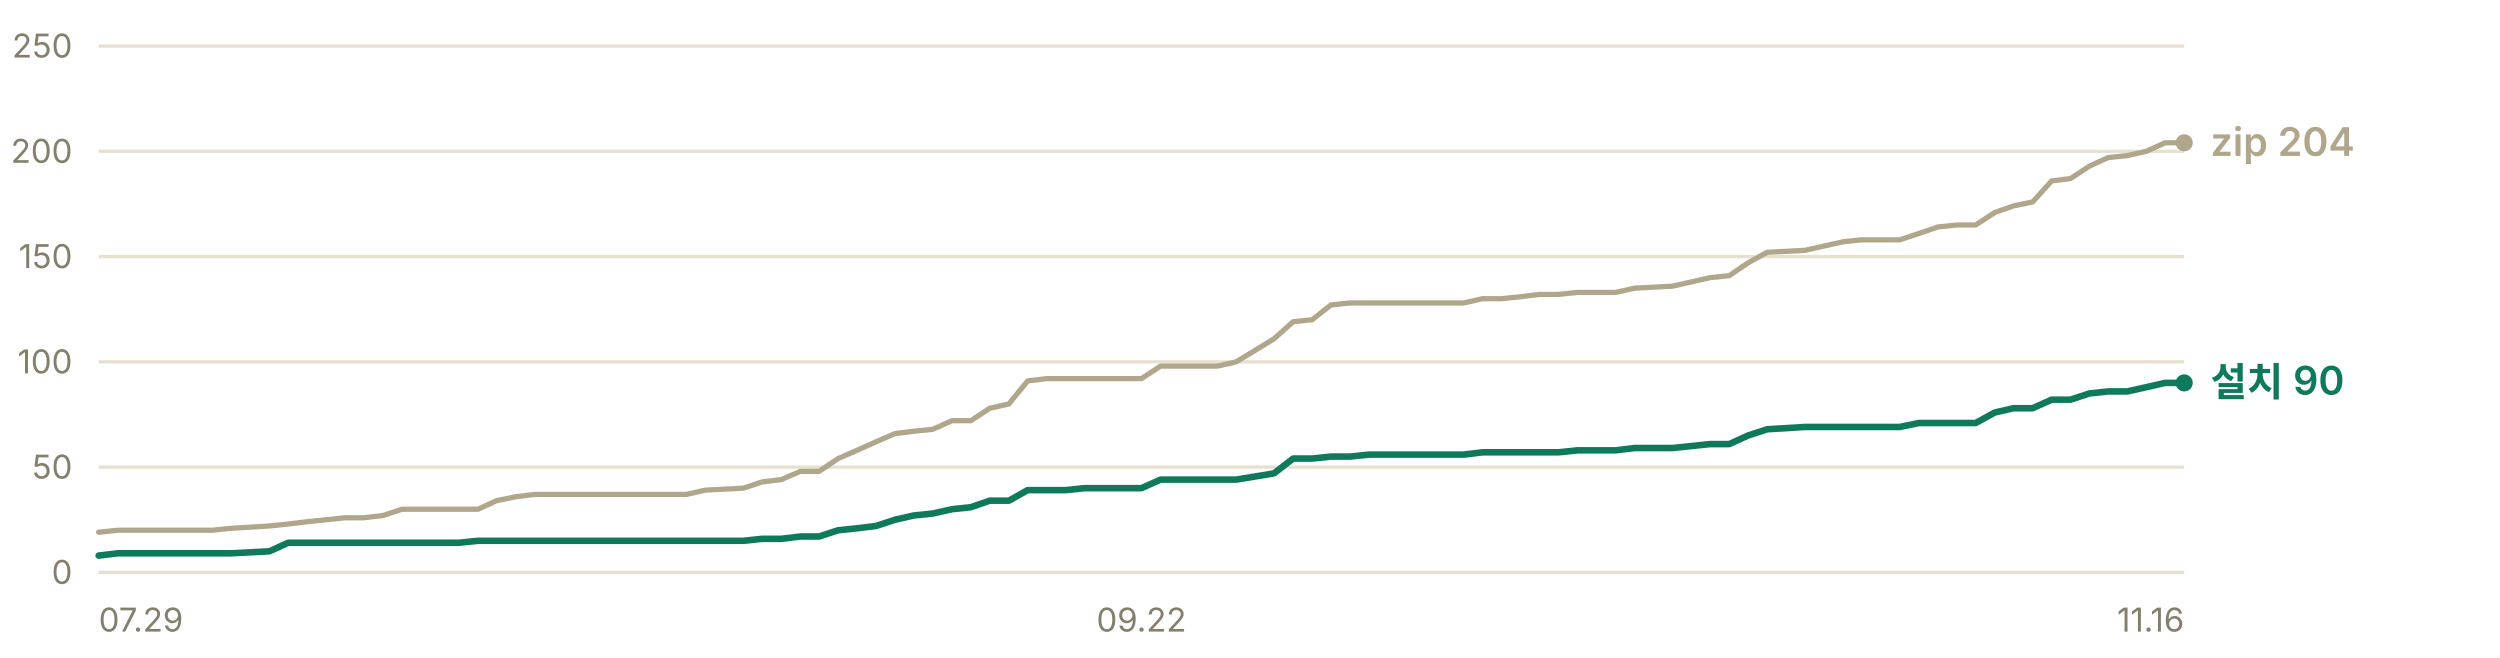
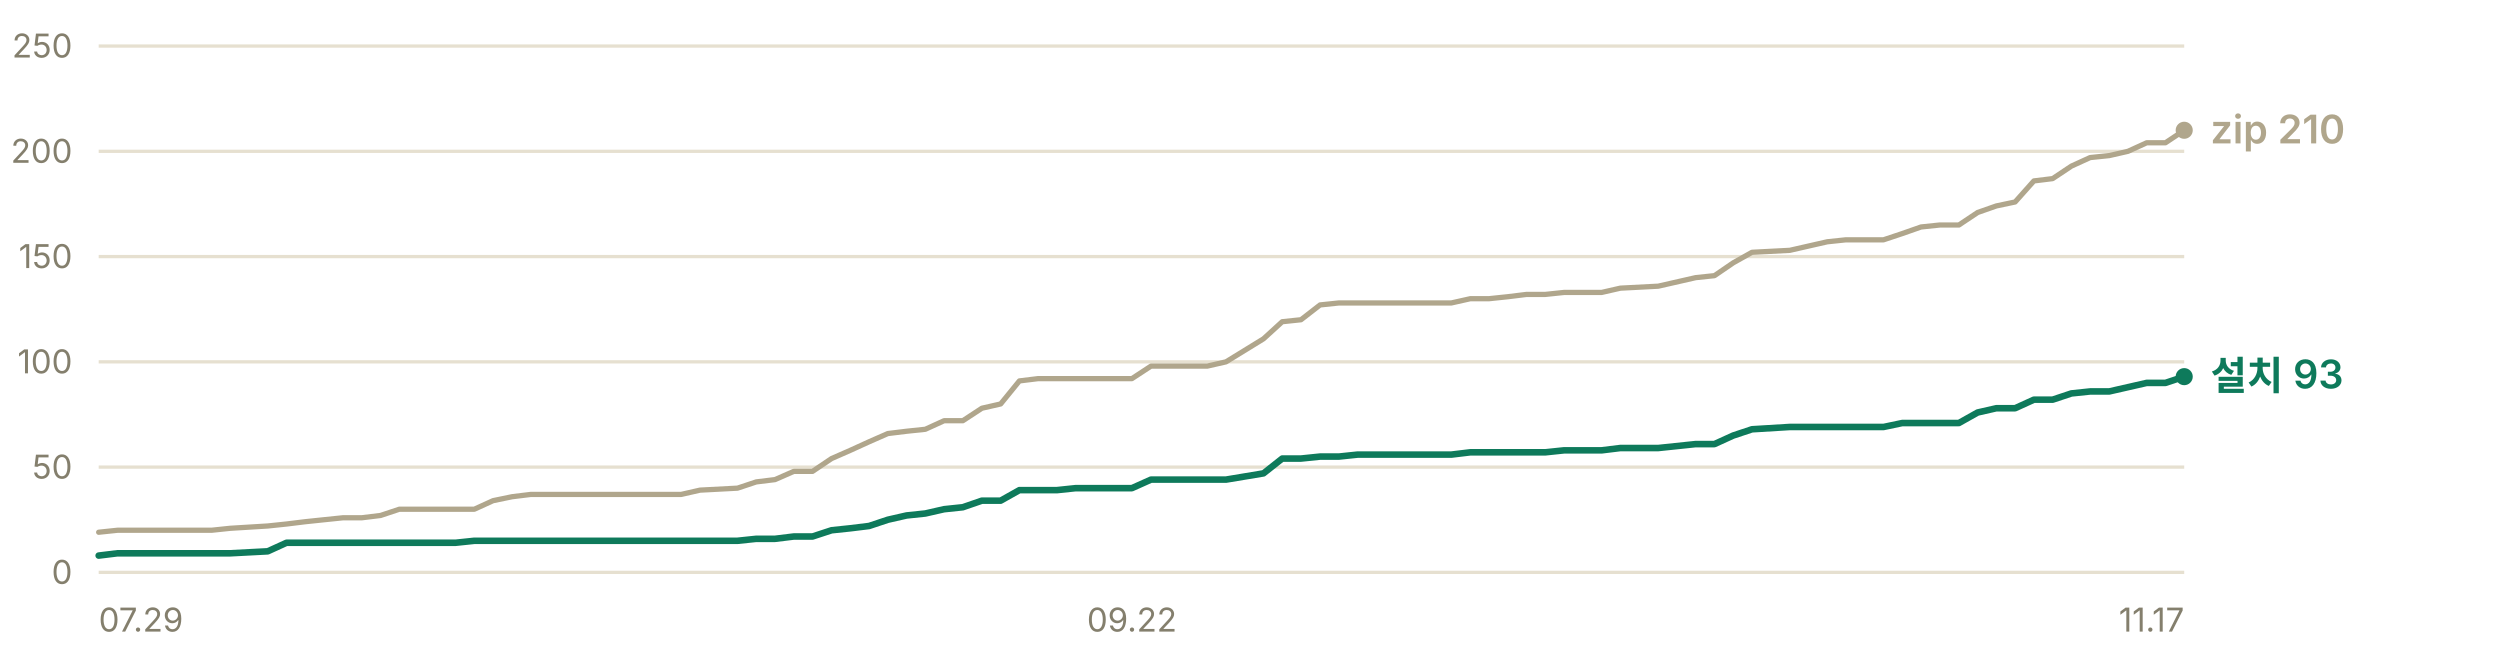
- <svg xmlns="http://www.w3.org/2000/svg" width="760" height="200" viewBox="0 0 760 200" role="img" aria-label="누적 다운로드 추이 — 설치 프로그램 90건, zip 204건">
+ <svg xmlns="http://www.w3.org/2000/svg" width="760" height="200" viewBox="0 0 760 200" role="img" aria-label="누적 다운로드 추이 — 설치 프로그램 93건, zip 210건">
  <g font-family="-apple-system, BlinkMacSystemFont, 'Segoe UI', 'Malgun Gothic', 'Apple SD Gothic Neo', sans-serif" font-size="11">
    <line x1="30" y1="174.0" x2="664" y2="174.0" stroke="#e6e0d0" stroke-width="1" />
    <text x="22" y="177.5" fill="#847f6d" font-size="10" text-anchor="end">0</text>
    <line x1="30" y1="142.0" x2="664" y2="142.0" stroke="#e6e0d0" stroke-width="1" />
    <text x="22" y="145.5" fill="#847f6d" font-size="10" text-anchor="end">50</text>
    <line x1="30" y1="110.0" x2="664" y2="110.0" stroke="#e6e0d0" stroke-width="1" />
    <text x="22" y="113.5" fill="#847f6d" font-size="10" text-anchor="end">100</text>
    <line x1="30" y1="78.0" x2="664" y2="78.0" stroke="#e6e0d0" stroke-width="1" />
    <text x="22" y="81.5" fill="#847f6d" font-size="10" text-anchor="end">150</text>
    <line x1="30" y1="46.0" x2="664" y2="46.0" stroke="#e6e0d0" stroke-width="1" />
    <text x="22" y="49.5" fill="#847f6d" font-size="10" text-anchor="end">200</text>
    <line x1="30" y1="14.0" x2="664" y2="14.0" stroke="#e6e0d0" stroke-width="1" />
    <text x="22" y="17.5" fill="#847f6d" font-size="10" text-anchor="end">250</text>
-     <polyline points="30.0,161.8 35.8,161.2 41.5,161.2 47.3,161.2 53.1,161.2 58.8,161.2 64.6,161.2 70.3,160.6 81.9,159.9 87.6,159.3 93.4,158.6 99.2,158.0 104.9,157.4 110.7,157.4 116.5,156.7 122.2,154.8 128.0,154.8 133.7,154.8 139.5,154.8 145.3,154.8 151.0,152.2 156.8,151.0 162.6,150.3 168.3,150.3 174.1,150.3 179.9,150.3 185.6,150.3 197.1,150.3 202.9,150.3 208.7,150.3 214.4,149.0 226.0,148.4 231.7,146.5 237.5,145.8 243.3,143.3 249.0,143.3 254.8,139.4 260.5,136.9 266.3,134.3 272.1,131.8 277.8,131.1 283.6,130.5 289.4,127.9 295.1,127.9 300.9,124.1 306.7,122.8 312.4,115.8 318.2,115.1 323.9,115.1 329.7,115.1 335.5,115.1 347.0,115.1 352.8,111.3 358.5,111.3 364.3,111.3 370.1,111.3 375.8,110.0 387.3,103.0 393.1,97.8 398.9,97.2 404.6,92.7 410.4,92.1 416.2,92.1 427.7,92.1 433.5,92.1 439.2,92.1 445.0,92.1 450.7,90.8 456.5,90.8 462.3,90.2 468.0,89.5 473.8,89.5 479.6,88.9 485.3,88.9 491.1,88.9 496.9,87.6 508.4,87.0 519.9,84.4 525.7,83.8 531.4,79.9 537.2,76.7 548.7,76.1 554.5,74.8 560.3,73.5 566.0,72.9 571.8,72.9 577.5,72.9 583.3,71.0 589.1,69.0 594.8,68.4 600.6,68.4 606.4,64.6 612.1,62.6 617.9,61.4 623.7,55.0 629.4,54.3 635.2,50.5 640.9,47.9 646.7,47.3 652.5,46.0 658.2,43.4 664.0,43.4" fill="none" stroke="#b0a68c" stroke-width="1.6" stroke-linejoin="round" stroke-linecap="round" />
-     <polyline points="30.0,168.9 35.8,168.2 41.5,168.2 47.3,168.2 53.1,168.2 58.8,168.2 64.6,168.2 70.3,168.2 81.9,167.6 87.6,165.0 93.4,165.0 99.2,165.0 104.9,165.0 110.7,165.0 116.5,165.0 122.2,165.0 128.0,165.0 133.7,165.0 139.5,165.0 145.3,164.4 151.0,164.4 156.8,164.4 162.6,164.4 168.3,164.4 174.1,164.4 179.9,164.4 185.6,164.4 197.1,164.4 202.9,164.4 208.7,164.4 214.4,164.4 226.0,164.4 231.7,163.8 237.5,163.8 243.3,163.1 249.0,163.1 254.8,161.2 260.5,160.6 266.3,159.9 272.1,158.0 277.8,156.7 283.6,156.1 289.4,154.8 295.1,154.2 300.9,152.2 306.7,152.2 312.4,149.0 318.2,149.0 323.9,149.0 329.7,148.4 335.5,148.4 347.0,148.4 352.8,145.8 358.5,145.8 364.3,145.8 370.1,145.8 375.8,145.8 387.3,143.9 393.1,139.4 398.9,139.4 404.6,138.8 410.4,138.8 416.2,138.2 427.7,138.2 433.5,138.2 439.2,138.2 445.0,138.2 450.7,137.5 456.5,137.5 462.3,137.5 468.0,137.5 473.8,137.5 479.6,136.9 485.3,136.9 491.1,136.9 496.9,136.2 508.4,136.2 519.9,135.0 525.7,135.0 531.4,132.4 537.2,130.5 548.7,129.8 554.5,129.8 560.3,129.8 566.0,129.8 571.8,129.8 577.5,129.8 583.3,128.6 589.1,128.6 594.8,128.6 600.6,128.6 606.4,125.4 612.1,124.1 617.9,124.1 623.7,121.5 629.4,121.5 635.2,119.6 640.9,119.0 646.7,119.0 652.5,117.7 658.2,116.4 664.0,116.4" fill="none" stroke="#0e7a5b" stroke-width="2" stroke-linejoin="round" stroke-linecap="round" />
-     <circle cx="664.0" cy="43.4" r="2.6" fill="#b0a68c" />
-     <text x="672.0" y="47.4" fill="#b0a68c" font-size="12" font-weight="600">zip 204</text>
-     <circle cx="664.0" cy="116.4" r="2.6" fill="#0e7a5b" />
-     <text x="672.0" y="120.4" fill="#0e7a5b" font-size="12" font-weight="600">설치 90</text>
+     <polyline points="30.0,161.8 35.7,161.2 41.4,161.2 47.1,161.2 52.8,161.2 58.6,161.2 64.3,161.2 70.0,160.6 81.4,159.9 87.1,159.3 92.8,158.6 98.5,158.0 104.3,157.4 110.0,157.4 115.7,156.7 121.4,154.8 127.1,154.8 132.8,154.8 138.5,154.8 144.2,154.8 149.9,152.2 155.7,151.0 161.4,150.3 167.1,150.3 172.8,150.3 178.5,150.3 184.2,150.3 195.6,150.3 201.4,150.3 207.1,150.3 212.8,149.0 224.2,148.4 229.9,146.5 235.6,145.8 241.3,143.3 247.0,143.3 252.8,139.4 258.5,136.9 264.2,134.3 269.9,131.8 275.6,131.1 281.3,130.5 287.0,127.9 292.7,127.9 298.5,124.1 304.2,122.8 309.9,115.8 315.6,115.1 321.3,115.1 327.0,115.1 332.7,115.1 344.1,115.1 349.9,111.3 355.6,111.3 361.3,111.3 367.0,111.3 372.7,110.0 384.1,103.0 389.8,97.8 395.5,97.2 401.3,92.7 407.0,92.1 412.7,92.1 424.1,92.1 429.8,92.1 435.5,92.1 441.2,92.1 447.0,90.8 452.7,90.8 458.4,90.2 464.1,89.5 469.8,89.5 475.5,88.9 481.2,88.9 486.9,88.9 492.6,87.6 504.1,87.0 515.5,84.4 521.2,83.8 526.9,79.9 532.6,76.7 544.1,76.1 549.8,74.8 555.5,73.5 561.2,72.9 566.9,72.9 572.6,72.9 578.3,71.0 584.0,69.0 589.7,68.4 595.5,68.4 601.2,64.6 606.9,62.6 612.6,61.4 618.3,55.0 624.0,54.3 629.7,50.5 635.4,47.9 641.2,47.3 646.9,46.0 652.6,43.4 658.3,43.4 664.0,39.6" fill="none" stroke="#b0a68c" stroke-width="1.6" stroke-linejoin="round" stroke-linecap="round" />
+     <polyline points="30.0,168.9 35.7,168.2 41.4,168.2 47.1,168.2 52.8,168.2 58.6,168.2 64.3,168.2 70.0,168.2 81.4,167.6 87.1,165.0 92.8,165.0 98.5,165.0 104.3,165.0 110.0,165.0 115.7,165.0 121.4,165.0 127.1,165.0 132.8,165.0 138.5,165.0 144.2,164.4 149.9,164.4 155.7,164.4 161.4,164.4 167.1,164.4 172.8,164.4 178.5,164.4 184.2,164.4 195.6,164.4 201.4,164.4 207.1,164.4 212.8,164.4 224.2,164.4 229.9,163.8 235.6,163.8 241.3,163.1 247.0,163.1 252.8,161.2 258.5,160.6 264.2,159.9 269.9,158.0 275.6,156.7 281.3,156.1 287.0,154.8 292.7,154.2 298.5,152.2 304.2,152.2 309.9,149.0 315.6,149.0 321.3,149.0 327.0,148.4 332.7,148.4 344.1,148.4 349.9,145.8 355.6,145.8 361.3,145.8 367.0,145.8 372.7,145.8 384.1,143.9 389.8,139.4 395.5,139.4 401.3,138.8 407.0,138.8 412.7,138.2 424.1,138.2 429.8,138.2 435.5,138.2 441.2,138.2 447.0,137.5 452.7,137.5 458.4,137.5 464.1,137.5 469.8,137.5 475.5,136.9 481.2,136.9 486.9,136.9 492.6,136.2 504.1,136.2 515.5,135.0 521.2,135.0 526.9,132.4 532.6,130.5 544.1,129.8 549.8,129.8 555.5,129.8 561.2,129.8 566.9,129.8 572.6,129.8 578.3,128.6 584.0,128.6 589.7,128.6 595.5,128.6 601.2,125.4 606.9,124.1 612.6,124.1 618.3,121.5 624.0,121.5 629.7,119.6 635.4,119.0 641.2,119.0 646.9,117.7 652.6,116.4 658.3,116.4 664.0,114.5" fill="none" stroke="#0e7a5b" stroke-width="2" stroke-linejoin="round" stroke-linecap="round" />
+     <circle cx="664.0" cy="39.6" r="2.6" fill="#b0a68c" />
+     <text x="672.0" y="43.6" fill="#b0a68c" font-size="12" font-weight="600">zip 210</text>
+     <circle cx="664.0" cy="114.5" r="2.6" fill="#0e7a5b" />
+     <text x="672.0" y="118.5" fill="#0e7a5b" font-size="12" font-weight="600">설치 93</text>
    <text x="30.0" y="192" fill="#847f6d" font-size="10" text-anchor="start">07.29</text>
-     <text x="347.0" y="192" fill="#847f6d" font-size="10" text-anchor="middle">09.22</text>
-     <text x="664.0" y="192" fill="#847f6d" font-size="10" text-anchor="end">11.16</text>
+     <text x="344.1" y="192" fill="#847f6d" font-size="10" text-anchor="middle">09.22</text>
+     <text x="664.0" y="192" fill="#847f6d" font-size="10" text-anchor="end">11.17</text>
  </g>
</svg>
